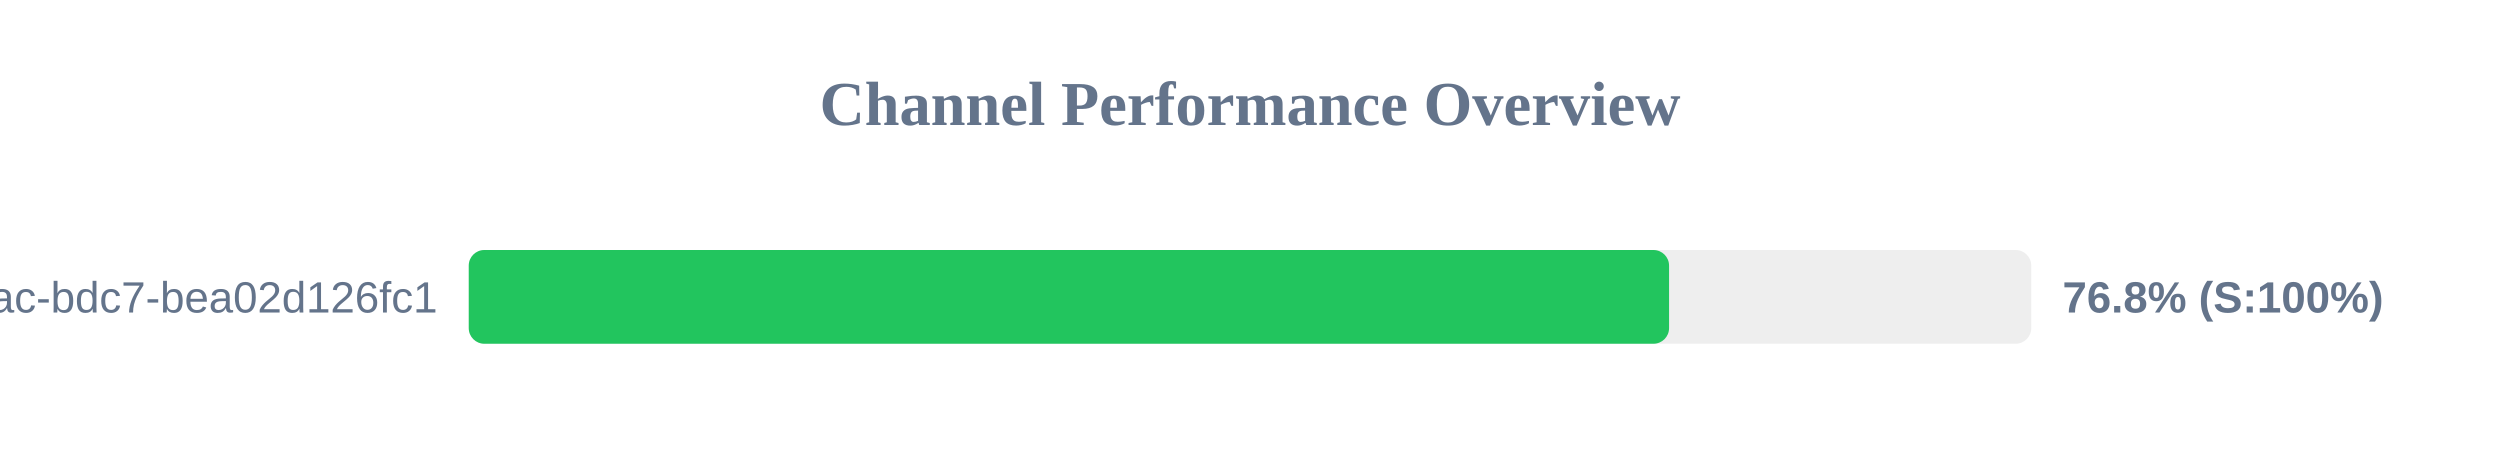
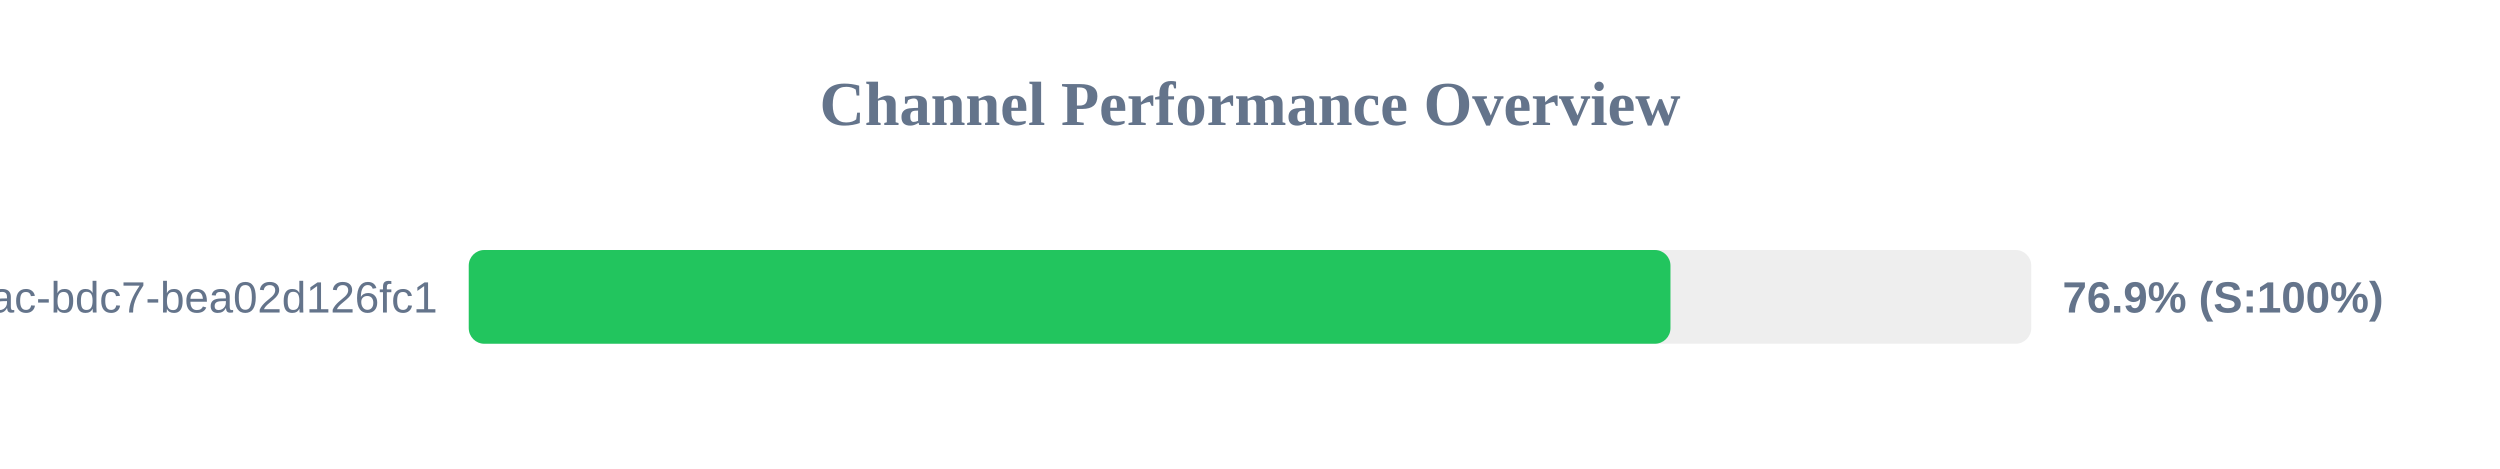
<svg xmlns="http://www.w3.org/2000/svg" width="800" height="150" version="1.1">
  <style>
        .row { font: 14px Arial; fill: #64748b; }
        .score { font: bold 14px Arial; fill: #64748b; }
    </style>
  <text x="400" y="40" text-anchor="middle" font-size="20px" font-weight="bold" fill="#64748b">Channel Performance Overview</text>
  <rect x="150" y="80" width="500" height="30" fill="#eee" rx="5" />
-   <rect x="150" y="80" width="384.1" height="30" fill="#22c55e" rx="5" />
+   <rect x="150" y="80" width="384.55" height="30" fill="#22c55e" rx="5" />
  <text x="140" y="100" text-anchor="end" class="row">?uuid=e31ad3e6-e341-42ac-bdc7-bea02d126fc1</text>
-   <text x="660" y="100" text-anchor="start" class="score">76.8% (S:100%)</text>
+   <text x="660" y="100" text-anchor="start" class="score">76.9% (S:100%)</text>
</svg>
